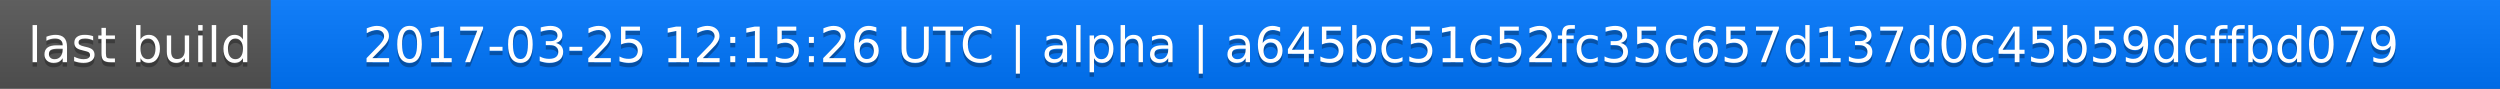
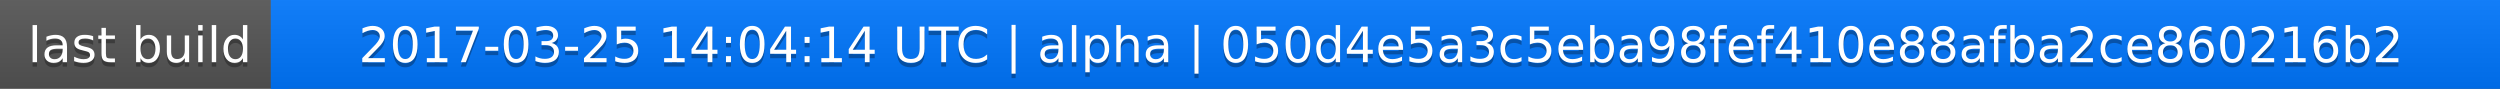
<svg xmlns="http://www.w3.org/2000/svg" width="563" height="20">
  <linearGradient id="a" x2="0" y2="100%">
    <stop offset="0" stop-color="#bbb" stop-opacity=".1" />
    <stop offset="1" stop-opacity=".1" />
  </linearGradient>
  <rect rx="0" width="563" height="20" fill="#555" />
  <rect rx="0" x="61" width="502" height="20" fill="#07f" />
  <path fill="#07f" d="M61 0h4v20h-4z" />
  <rect rx="0" width="563" height="20" fill="url(#a)" />
  <g fill="#fff" text-anchor="middle" font-family="DejaVu Sans,Verdana,Geneva,sans-serif" font-size="11">
    <text x="31.5" y="15" fill="#010101" fill-opacity=".3">last build</text>
    <text x="31.5" y="14">last build</text>
-     <text x="311" y="15" fill="#010101" fill-opacity=".3">2017-03-25 12:15:26 UTC | alpha | a645bc51c52fc35c657d137d0c45b59dcffbd079</text>
-     <text x="311" y="14">2017-03-25 12:15:26 UTC | alpha | a645bc51c52fc35c657d137d0c45b59dcffbd079</text>
+     <text x="311" y="15" fill="#010101" fill-opacity=".3">2017-03-25 14:04:14 UTC | alpha | 050d4e5a3c5eba98fef410e88afba2ce860216b2</text>
+     <text x="311" y="14">2017-03-25 14:04:14 UTC | alpha | 050d4e5a3c5eba98fef410e88afba2ce860216b2</text>
  </g>
</svg>
